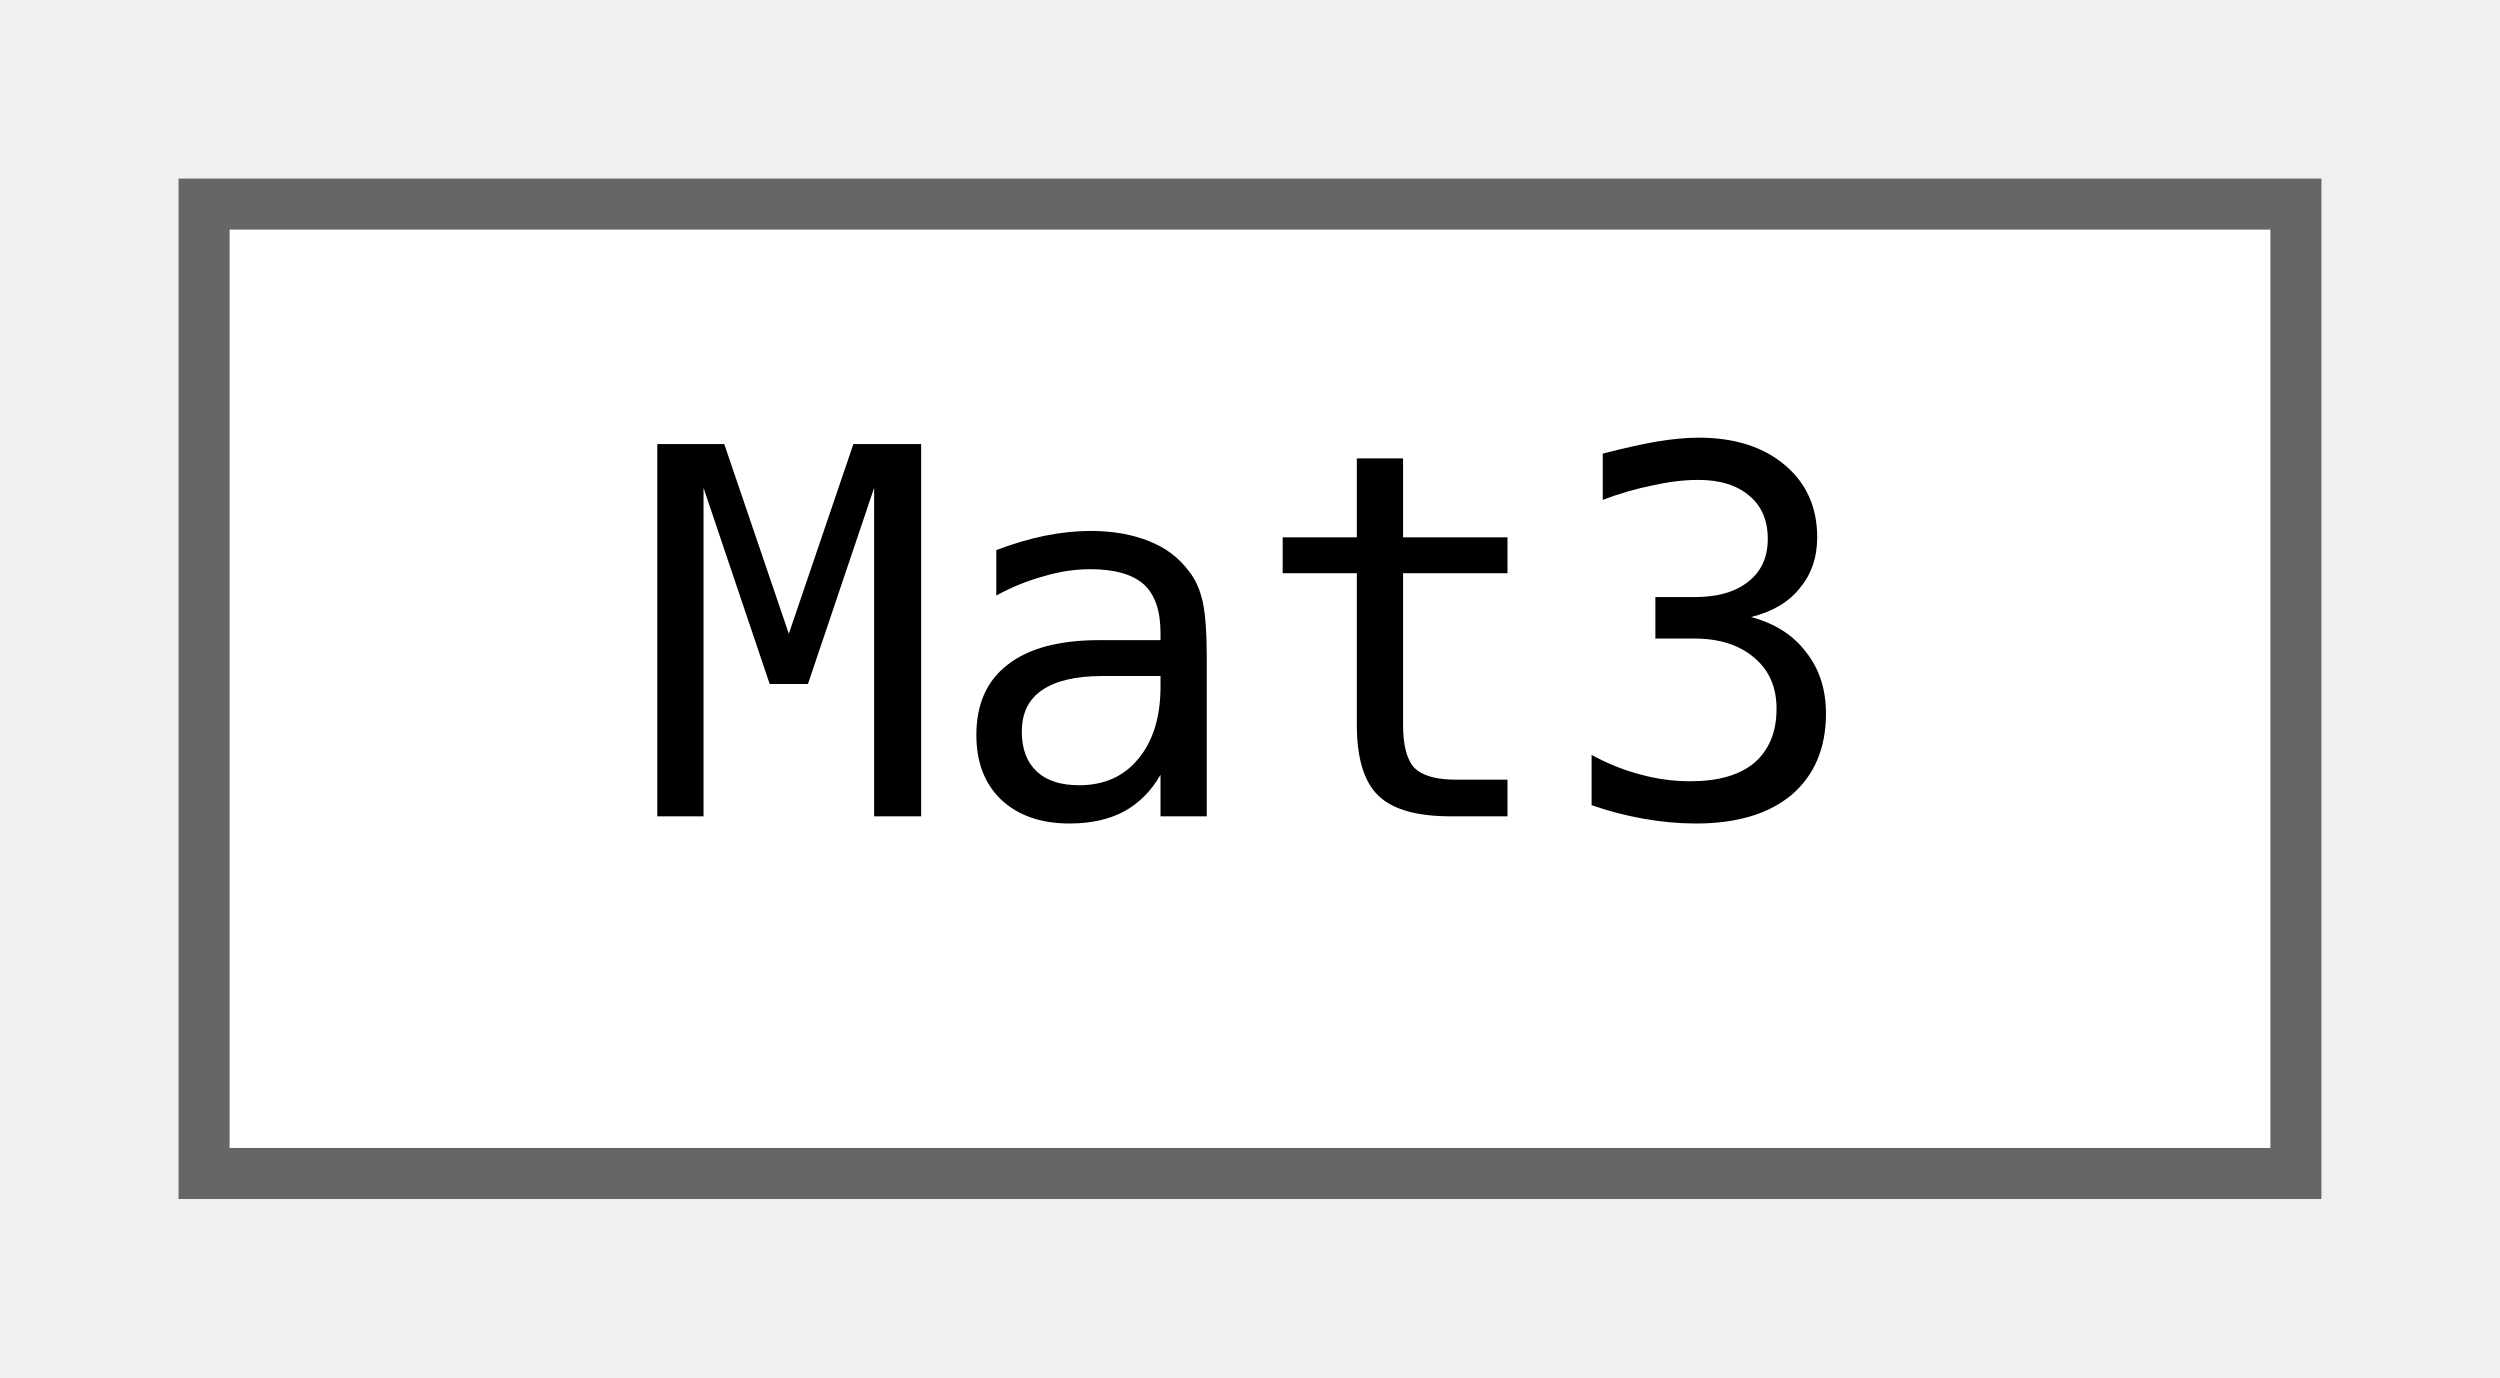
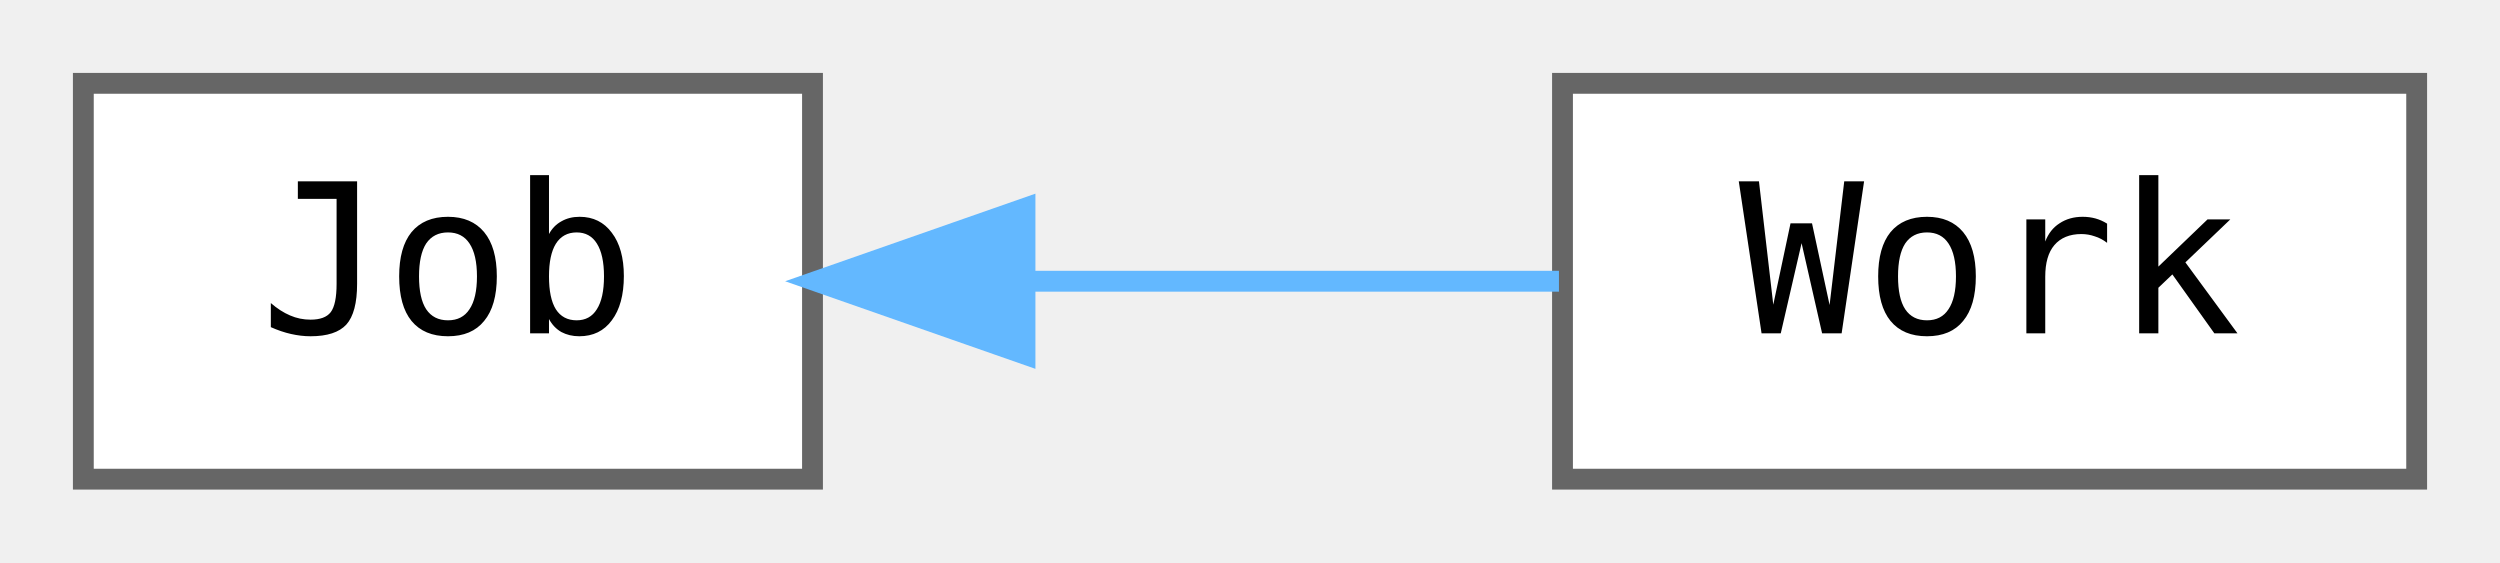
- <svg xmlns="http://www.w3.org/2000/svg" xmlns:xlink="http://www.w3.org/1999/xlink" width="49pt" height="27pt" viewBox="0.00 0.00 49.00 27.00">
+ <svg xmlns="http://www.w3.org/2000/svg" xmlns:xlink="http://www.w3.org/1999/xlink" width="120pt" height="27pt" viewBox="0.00 0.00 120.00 27.00">
  <g id="graph0" class="graph" transform="scale(1 1) rotate(0) translate(4 23)">
    <g id="node1" class="node">
      <g id="a_node1">
-         <a xlink:href="classjngl_1_1Mat3.html" target="_top" xlink:title="3x3 matrix">
-           <polygon fill="white" stroke="#666666" points="41,-19 0,-19 0,0 41,0 41,-19" />
-           <text text-anchor="middle" x="20.5" y="-7" font-family="ui-monospace,monospace" font-size="10.00">Mat3</text>
+         <a xlink:href="classjngl_1_1Job.html" target="_top" xlink:title="Background job which stays part of the main loop independent of the active jngl::Work.">
+           <polygon fill="white" stroke="#666666" points="35,-19 0,-19 0,0 35,0 35,-19" />
+           <text text-anchor="middle" x="17.5" y="-7" font-family="ui-monospace,monospace" font-size="10.00">Job</text>
        </a>
      </g>
    </g>
+     <g id="node2" class="node">
+       <g id="a_node2">
+         <a xlink:href="classjngl_1_1Work.html" target="_top" xlink:title="Active state of the game, e.g. a menu or the game itself.">
+           <polygon fill="white" stroke="#666666" points="112,-19 71,-19 71,0 112,0 112,-19" />
+           <text text-anchor="middle" x="91.5" y="-7" font-family="ui-monospace,monospace" font-size="10.00">Work</text>
+         </a>
+       </g>
+     </g>
+     <g id="edge1" class="edge">
+       <path fill="none" stroke="#63b8ff" d="M45.36,-9.5C53.81,-9.5 62.97,-9.5 70.83,-9.5" />
+       <polygon fill="#63b8ff" stroke="#63b8ff" points="45.2,-6 35.2,-9.5 45.2,-13 45.2,-6" />
+     </g>
  </g>
</svg>
